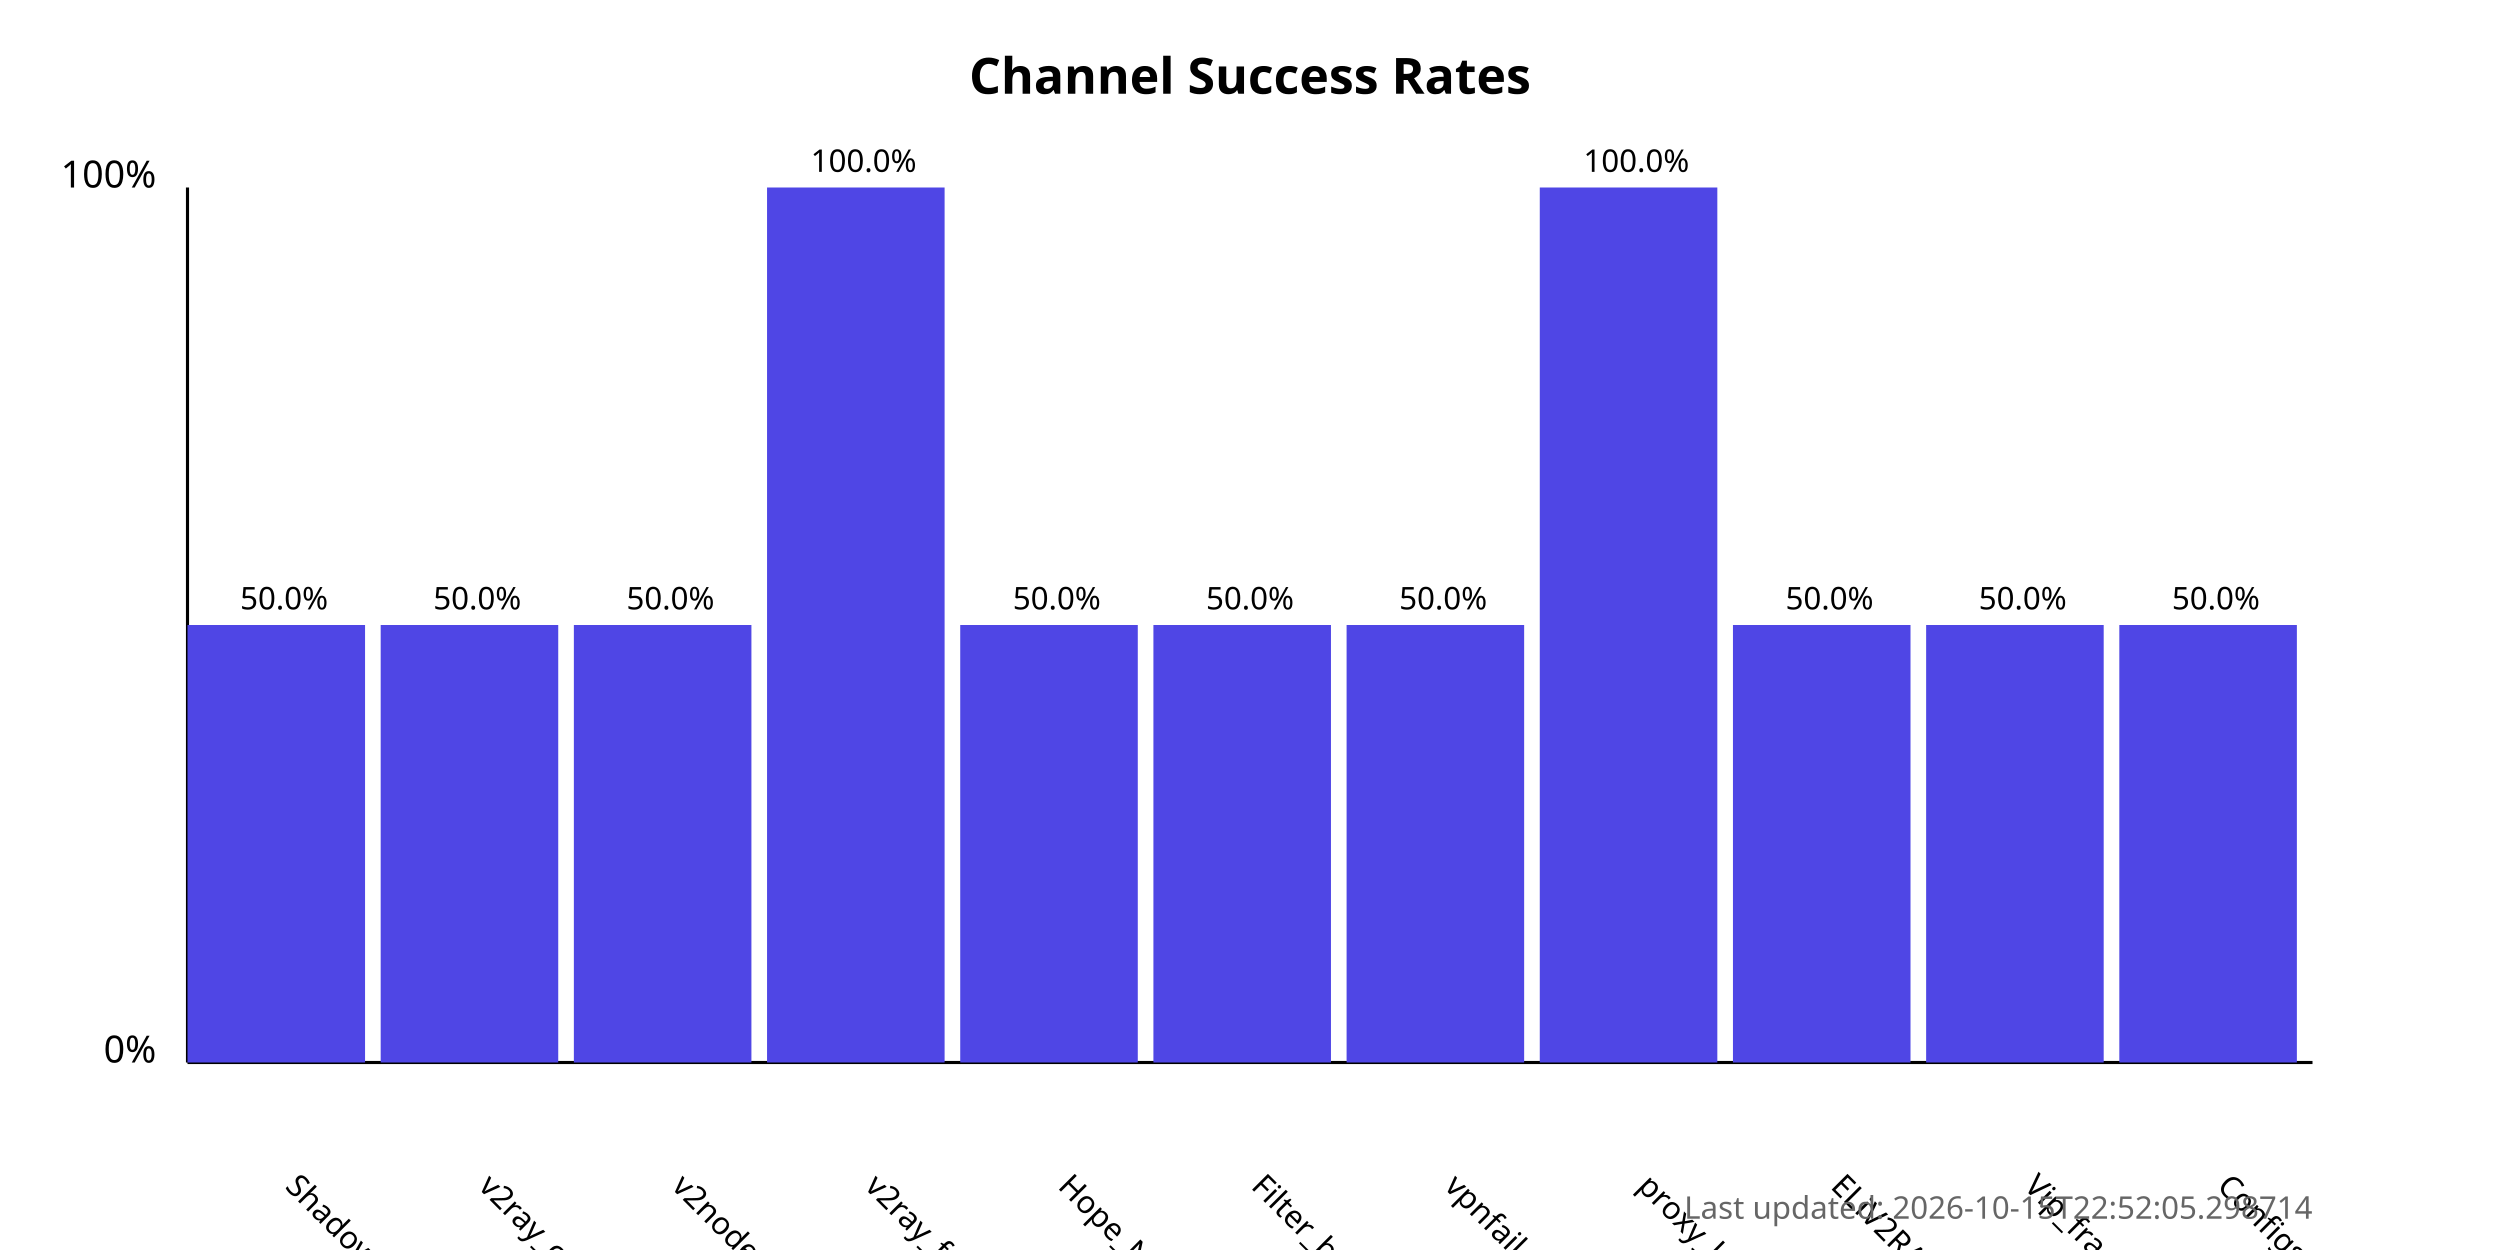
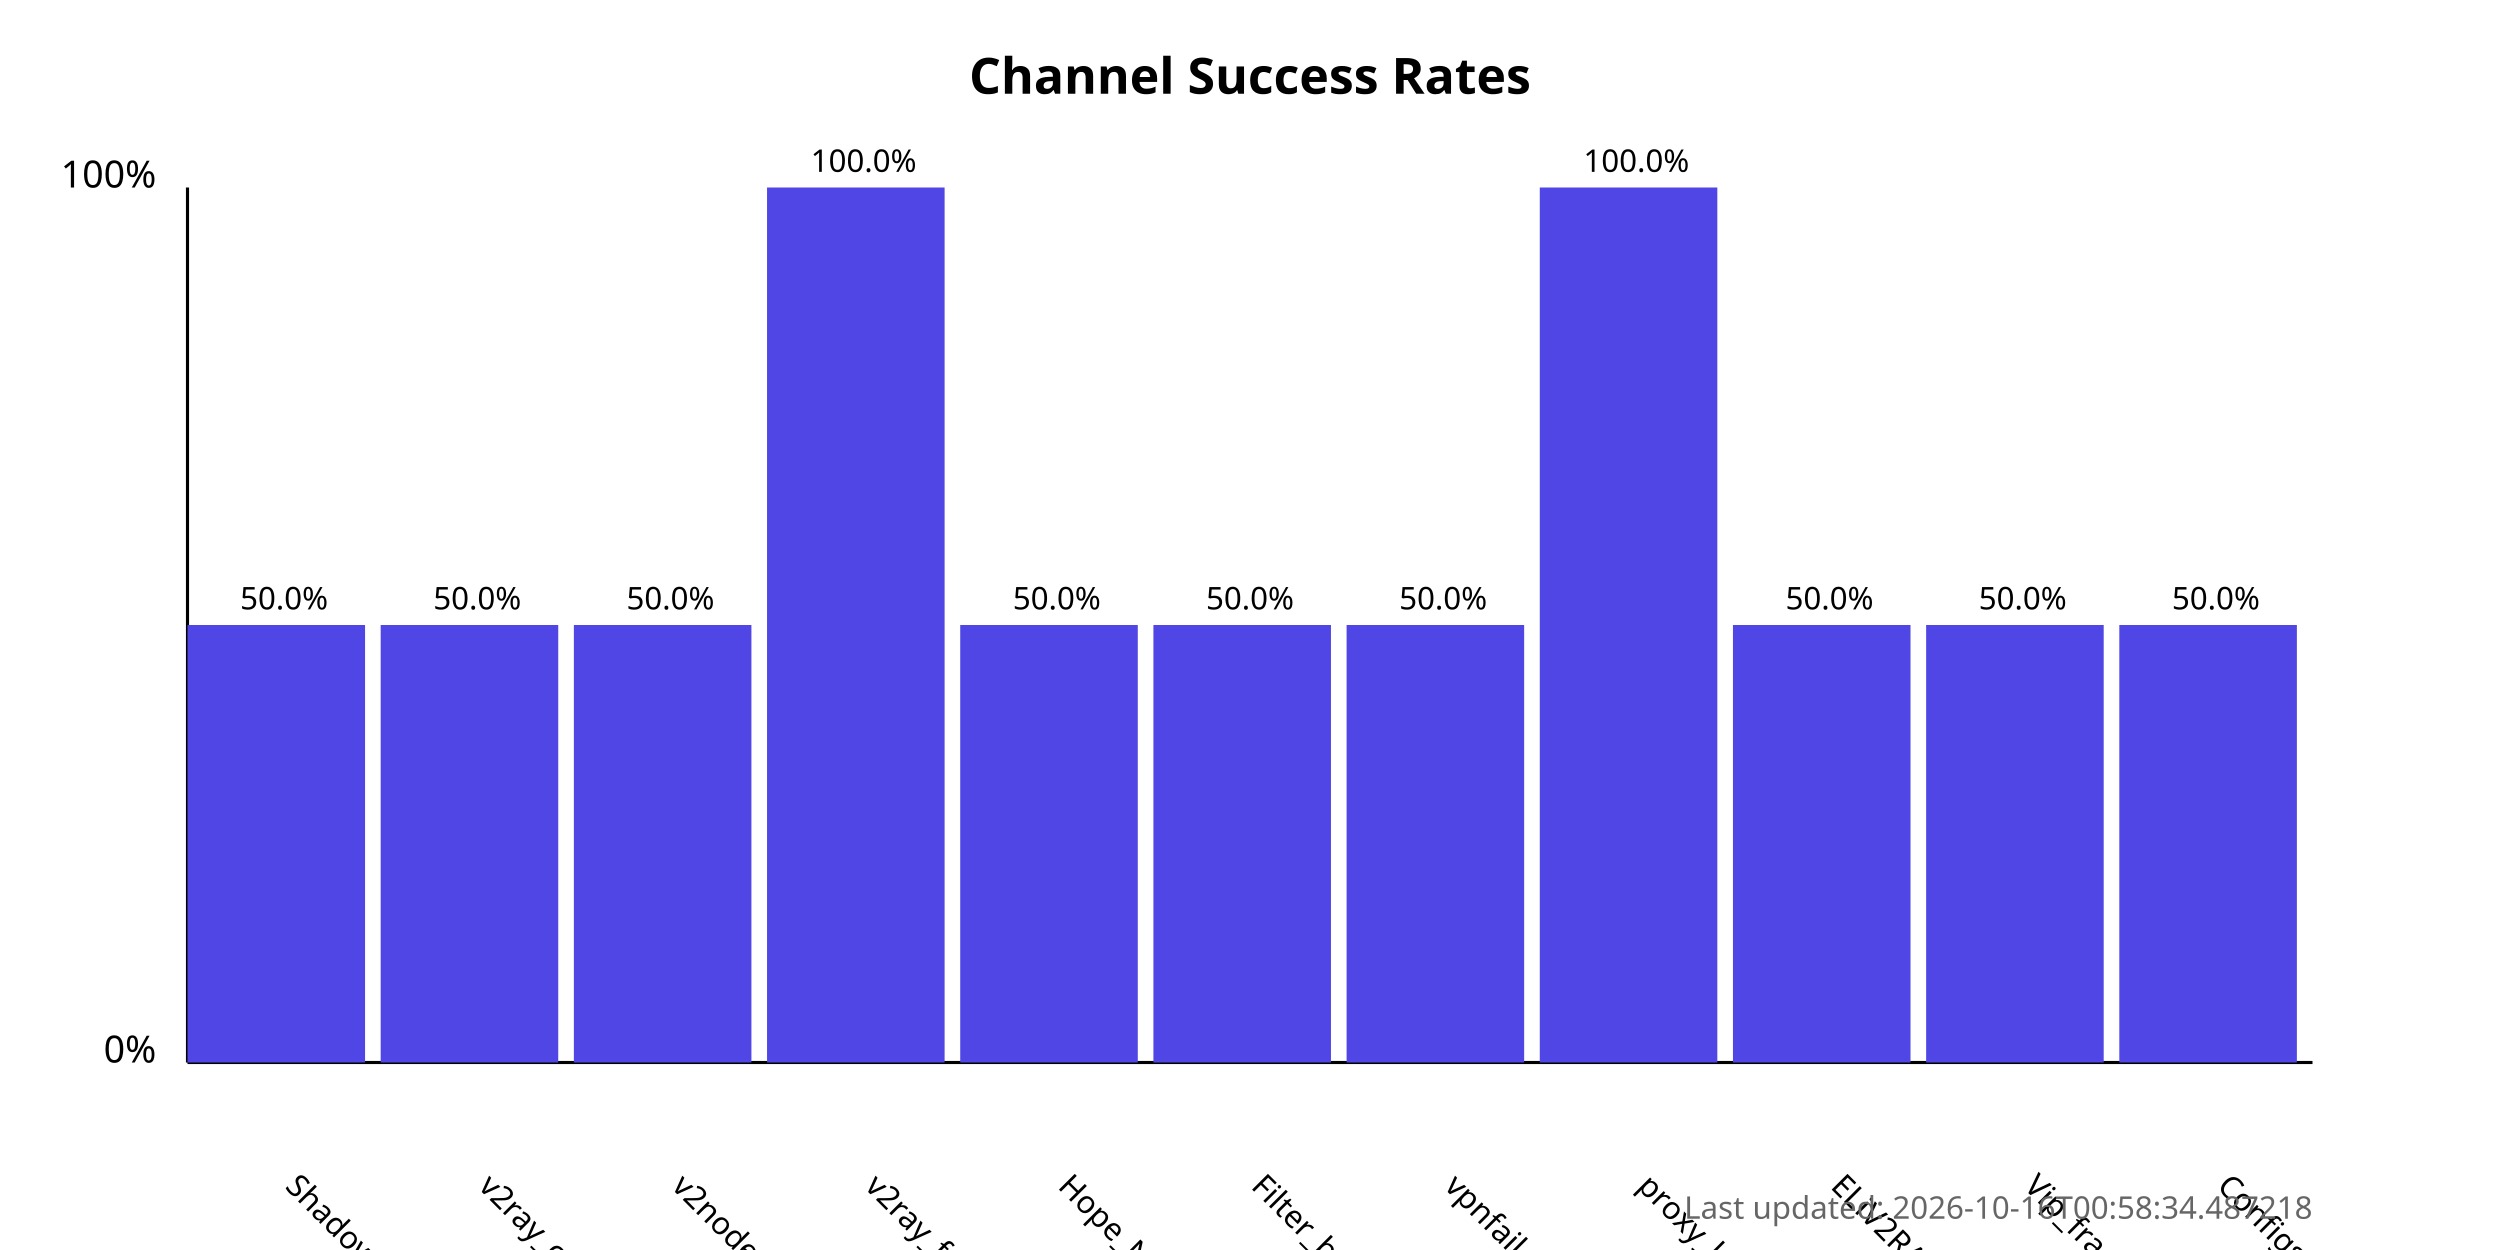
<svg xmlns="http://www.w3.org/2000/svg" width="800" height="400">
  <style>
            .chart-title { font: bold 16px sans-serif; }
            .axis-label { font: 12px sans-serif; }
            .tick-label { font: 10px sans-serif; }
            .bar { fill: #4f46e5; }
            .bar:hover { fill: #6366f1; }
            .timestamp { font: 10px sans-serif; fill: #666; }
        </style>
  <text x="400.0" y="30" text-anchor="middle" class="chart-title">
            Channel Success Rates
        </text>
  <line x1="60" y1="340" x2="60" y2="60" stroke="black" stroke-width="1" />
  <line x1="60" y1="340" x2="740" y2="340" stroke="black" stroke-width="1" />
  <text x="50" y="340" text-anchor="end" class="axis-label">0%</text>
  <text x="50" y="60" text-anchor="end" class="axis-label">100%</text>
  <g>
    <rect x="60" y="200.0" width="56.818" height="140.0" class="bar" />
    <text x="90.909" y="380" transform="rotate(45, 90.90909, 380)" text-anchor="start" class="tick-label">
                ShadowProxy66
            </text>
    <text x="90.909" y="195.0" text-anchor="middle" class="tick-label">
                50.0%
            </text>
  </g>
  <g>
    <rect x="121.818" y="200.0" width="56.818" height="140.0" class="bar" />
    <text x="152.727" y="380" transform="rotate(45, 152.7273, 380)" text-anchor="start" class="tick-label">
                v2ray_configs_pool
            </text>
    <text x="152.727" y="195.0" text-anchor="middle" class="tick-label">
                50.0%
            </text>
  </g>
  <g>
    <rect x="183.636" y="200.0" width="56.818" height="140.0" class="bar" />
    <text x="214.545" y="380" transform="rotate(45, 214.5455, 380)" text-anchor="start" class="tick-label">
                v2nodes
            </text>
    <text x="214.545" y="195.0" text-anchor="middle" class="tick-label">
                50.0%
            </text>
  </g>
  <g>
    <rect x="245.455" y="60.0" width="56.818" height="280.0" class="bar" />
    <text x="276.364" y="380" transform="rotate(45, 276.3636, 380)" text-anchor="start" class="tick-label">
                v2ray_free_conf
            </text>
    <text x="276.364" y="55.0" text-anchor="middle" class="tick-label">
                100.0%
            </text>
  </g>
  <g>
    <rect x="307.273" y="200.0" width="56.818" height="140.0" class="bar" />
    <text x="338.182" y="380" transform="rotate(45, 338.1818, 380)" text-anchor="start" class="tick-label">
                Hope_Net
            </text>
    <text x="338.182" y="195.0" text-anchor="middle" class="tick-label">
                50.0%
            </text>
  </g>
  <g>
    <rect x="369.091" y="200.0" width="56.818" height="140.0" class="bar" />
    <text x="400.0" y="380" transform="rotate(45, 400.0, 380)" text-anchor="start" class="tick-label">
                Filter_breaker
            </text>
    <text x="400.0" y="195.0" text-anchor="middle" class="tick-label">
                50.0%
            </text>
  </g>
  <g>
    <rect x="430.909" y="200.0" width="56.818" height="140.0" class="bar" />
    <text x="461.818" y="380" transform="rotate(45, 461.8182, 380)" text-anchor="start" class="tick-label">
                vpnfail_vless
            </text>
    <text x="461.818" y="195.0" text-anchor="middle" class="tick-label">
                50.0%
            </text>
  </g>
  <g>
    <rect x="492.727" y="60.0" width="56.818" height="280.0" class="bar" />
    <text x="523.636" y="380" transform="rotate(45, 523.6364, 380)" text-anchor="start" class="tick-label">
                proxy_kafee
            </text>
    <text x="523.636" y="55.0" text-anchor="middle" class="tick-label">
                100.0%
            </text>
  </g>
  <g>
    <rect x="554.545" y="200.0" width="56.818" height="140.0" class="bar" />
    <text x="585.455" y="380" transform="rotate(45, 585.4545, 380)" text-anchor="start" class="tick-label">
                ELiV2RAY
            </text>
    <text x="585.455" y="195.0" text-anchor="middle" class="tick-label">
                50.0%
            </text>
  </g>
  <g>
    <rect x="616.364" y="200.0" width="56.818" height="140.0" class="bar" />
    <text x="647.273" y="380" transform="rotate(45, 647.2727, 380)" text-anchor="start" class="tick-label">
                Vip_fragment_v2ray
            </text>
    <text x="647.273" y="195.0" text-anchor="middle" class="tick-label">
                50.0%
            </text>
  </g>
  <g>
    <rect x="678.182" y="200.0" width="56.818" height="140.0" class="bar" />
    <text x="709.091" y="380" transform="rotate(45, 709.0909, 380)" text-anchor="start" class="tick-label">
                ConfigsHubPlus
            </text>
    <text x="709.091" y="195.0" text-anchor="middle" class="tick-label">
                50.0%
            </text>
  </g>
  <text x="740" y="390" text-anchor="end" class="timestamp">
-             Last updated: 2026-10-15T22:52:05.298714
+             Last updated: 2026-10-16T00:58:34.487218
        </text>
</svg>
